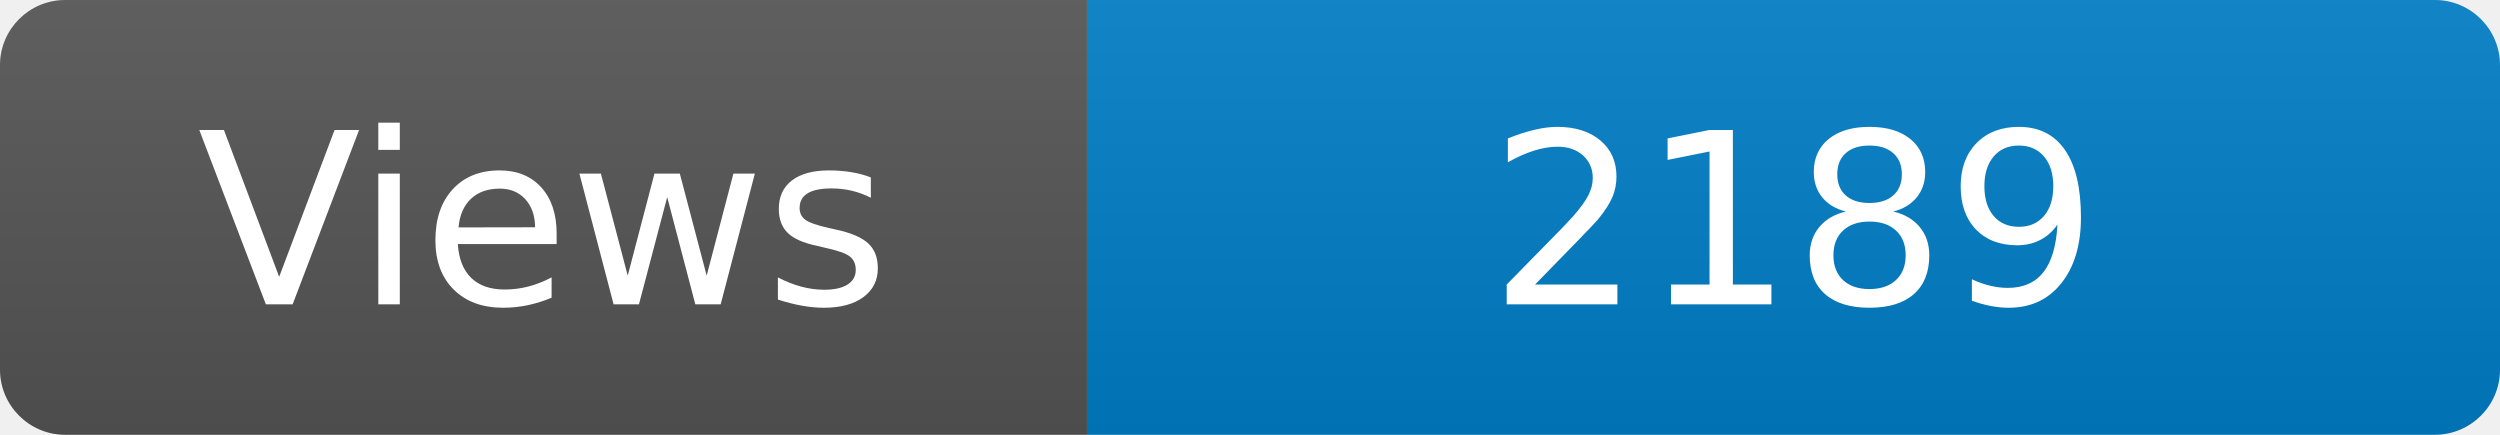
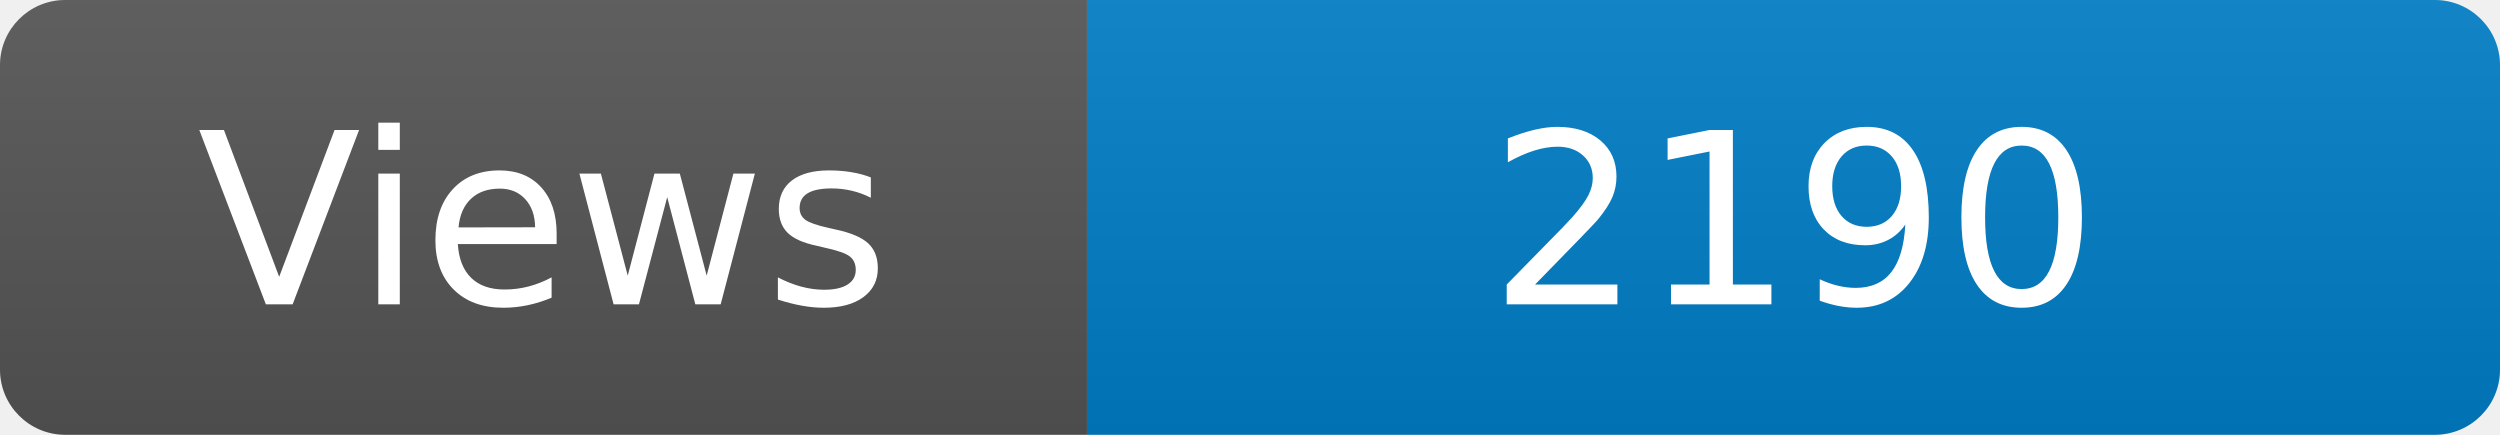
<svg xmlns="http://www.w3.org/2000/svg" width="115" height="20" role="img" aria-label="Maintained?: yes">
  <linearGradient id="s" x2="0" y2="100%">
    <stop offset="0" stop-color="#bbb" stop-opacity=".1" />
    <stop offset="1" stop-opacity=".1" />
  </linearGradient>
  <clipPath id="r">
    <rect width="115" height="20" rx="3" fill="#fff" />
  </clipPath>
  <g clip-path="url(#r)">
    <rect width="50" height="20" fill="#555" />
    <rect x="50" width="160" height="20" fill="#007ec6" />
    <rect width="115" height="20" fill="url(#s)" />
  </g>
  <g fill="#fff" text-anchor="middle" font-family="Verdana,Geneva,DejaVu Sans,sans-serif" font-size="110">
    <text x="250" y="140" transform="scale(.1)" fill="#fff">Views</text>
-     <text x="825" y="140" transform="scale(.1)" fill="#fff">2189</text>
+     <text x="825" y="140" transform="scale(.1)" fill="#fff">2190</text>
  </g>
</svg>
